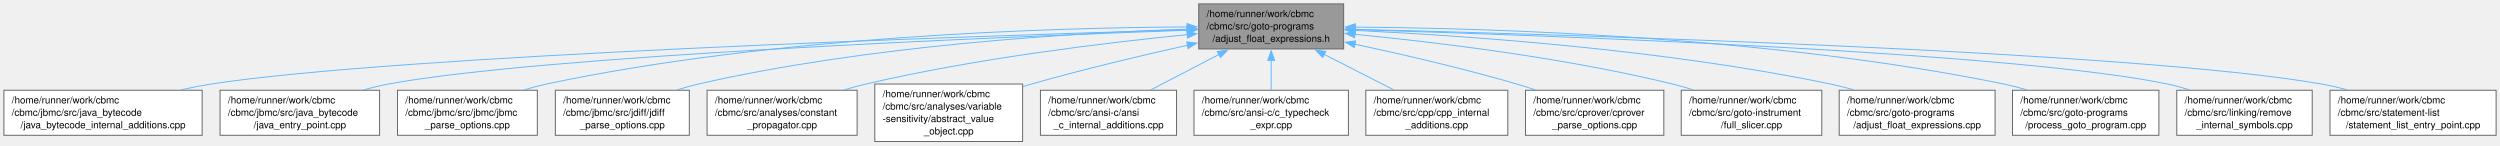
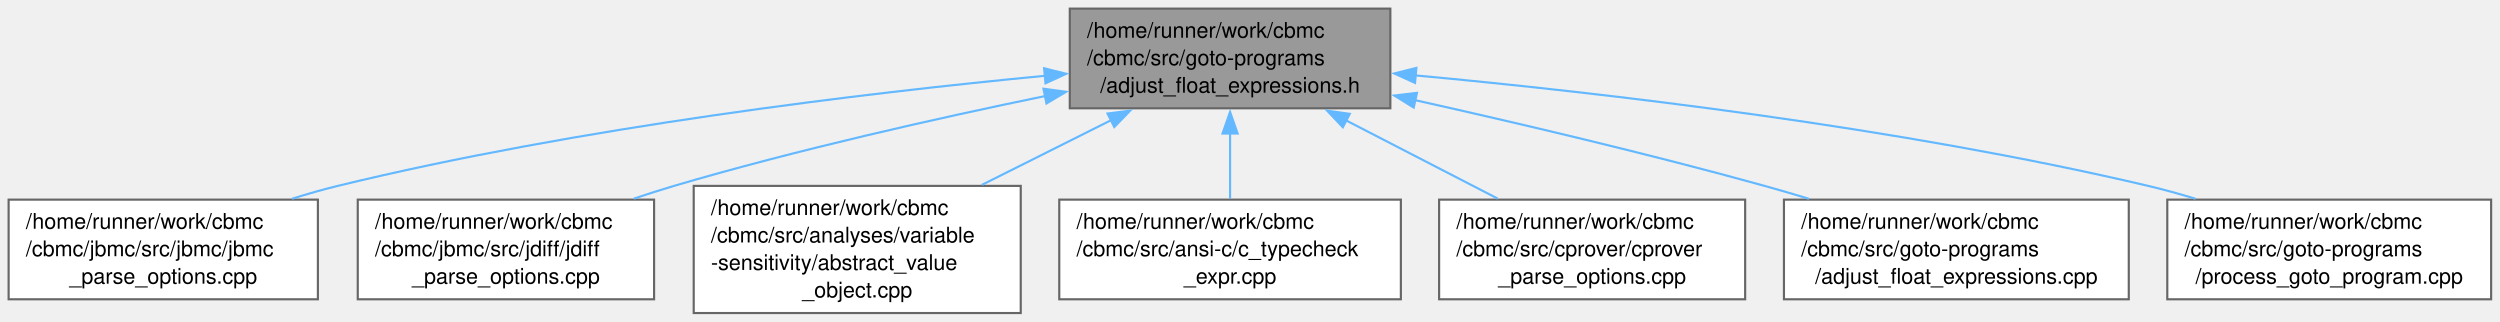
- <svg xmlns="http://www.w3.org/2000/svg" xmlns:xlink="http://www.w3.org/1999/xlink" width="2566pt" height="149pt" viewBox="0.00 0.00 2566.00 149.00">
+ <svg xmlns="http://www.w3.org/2000/svg" xmlns:xlink="http://www.w3.org/1999/xlink" width="1160pt" height="149pt" viewBox="0.00 0.00 1160.00 149.00">
  <g id="graph0" class="graph" transform="scale(1 1) rotate(0) translate(4 145.25)">
    <g id="Node000001" class="node">
      <g id="a_Node000001">
        <a xlink:title="Symbolic Execution.">
-           <polygon fill="#999999" stroke="#666666" points="1375.12,-141.25 1226.38,-141.25 1226.38,-95 1375.12,-95 1375.12,-141.25" />
-           <text xml:space="preserve" text-anchor="start" x="1234.38" y="-127.75" font-family="Helvetica,sans-Serif" font-size="10.00">/home/runner/work/cbmc</text>
-           <text xml:space="preserve" text-anchor="start" x="1234.38" y="-115" font-family="Helvetica,sans-Serif" font-size="10.00">/cbmc/src/goto-programs</text>
-           <text xml:space="preserve" text-anchor="middle" x="1300.75" y="-102.25" font-family="Helvetica,sans-Serif" font-size="10.00">/adjust_float_expressions.h</text>
+           <polygon fill="#999999" stroke="#666666" points="641.12,-141.25 492.38,-141.25 492.38,-95 641.12,-95 641.12,-141.25" />
+           <text xml:space="preserve" text-anchor="start" x="500.38" y="-127.75" font-family="Helvetica,sans-Serif" font-size="10.00">/home/runner/work/cbmc</text>
+           <text xml:space="preserve" text-anchor="start" x="500.38" y="-115" font-family="Helvetica,sans-Serif" font-size="10.00">/cbmc/src/goto-programs</text>
+           <text xml:space="preserve" text-anchor="middle" x="566.75" y="-102.25" font-family="Helvetica,sans-Serif" font-size="10.00">/adjust_float_expressions.h</text>
        </a>
      </g>
    </g>
    <g id="Node000002" class="node">
      <g id="a_Node000002">
-         <a xlink:href="java__bytecode__internal__additions_8cpp.html" target="_top" xlink:title=" ">
-           <polygon fill="white" stroke="#666666" points="203.5,-52.62 0,-52.62 0,-6.38 203.5,-6.38 203.5,-52.62" />
+         <a xlink:href="jbmc__parse__options_8cpp.html" target="_top" xlink:title="JBMC Command Line Option Processing.">
+           <polygon fill="white" stroke="#666666" points="143.5,-52.62 0,-52.62 0,-6.38 143.5,-6.38 143.5,-52.62" />
          <text xml:space="preserve" text-anchor="start" x="8" y="-39.12" font-family="Helvetica,sans-Serif" font-size="10.00">/home/runner/work/cbmc</text>
-           <text xml:space="preserve" text-anchor="start" x="8" y="-26.38" font-family="Helvetica,sans-Serif" font-size="10.00">/cbmc/jbmc/src/java_bytecode</text>
-           <text xml:space="preserve" text-anchor="middle" x="101.75" y="-13.62" font-family="Helvetica,sans-Serif" font-size="10.00">/java_bytecode_internal_additions.cpp</text>
+           <text xml:space="preserve" text-anchor="start" x="8" y="-26.38" font-family="Helvetica,sans-Serif" font-size="10.00">/cbmc/jbmc/src/jbmc/jbmc</text>
+           <text xml:space="preserve" text-anchor="middle" x="71.75" y="-13.62" font-family="Helvetica,sans-Serif" font-size="10.00">_parse_options.cpp</text>
        </a>
      </g>
    </g>
    <g id="edge1_Node000001_Node000002" class="edge">
      <g id="a_edge1_Node000001_Node000002">
        <a xlink:title=" ">
-           <path fill="none" stroke="#63b8ff" d="M1215.02,-114.74C993.42,-108.22 405.48,-88.59 212.75,-59 202.72,-57.46 192.28,-55.4 182,-53.09" />
-           <polygon fill="#63b8ff" stroke="#63b8ff" points="1214.64,-118.23 1224.73,-115.02 1214.84,-111.23 1214.64,-118.23" />
+           <path fill="none" stroke="#63b8ff" d="M480.92,-110.09C396.53,-102.01 264.5,-86.22 152.75,-59 145.8,-57.31 138.6,-55.25 131.51,-53.02" />
+           <polygon fill="#63b8ff" stroke="#63b8ff" points="480.46,-113.57 490.74,-111.02 481.11,-106.6 480.46,-113.57" />
        </a>
      </g>
    </g>
    <g id="Node000003" class="node">
      <g id="a_Node000003">
-         <a xlink:href="java__entry__point_8cpp.html" target="_top" xlink:title=" ">
-           <polygon fill="white" stroke="#666666" points="385.62,-52.62 221.88,-52.62 221.88,-6.38 385.62,-6.38 385.62,-52.62" />
-           <text xml:space="preserve" text-anchor="start" x="229.88" y="-39.12" font-family="Helvetica,sans-Serif" font-size="10.00">/home/runner/work/cbmc</text>
-           <text xml:space="preserve" text-anchor="start" x="229.88" y="-26.38" font-family="Helvetica,sans-Serif" font-size="10.00">/cbmc/jbmc/src/java_bytecode</text>
-           <text xml:space="preserve" text-anchor="middle" x="303.75" y="-13.62" font-family="Helvetica,sans-Serif" font-size="10.00">/java_entry_point.cpp</text>
+         <a xlink:href="jdiff__parse__options_8cpp.html" target="_top" xlink:title="JDIFF Command Line Option Processing.">
+           <polygon fill="white" stroke="#666666" points="299.5,-52.62 162,-52.62 162,-6.38 299.5,-6.38 299.5,-52.62" />
+           <text xml:space="preserve" text-anchor="start" x="170" y="-39.12" font-family="Helvetica,sans-Serif" font-size="10.00">/home/runner/work/cbmc</text>
+           <text xml:space="preserve" text-anchor="start" x="170" y="-26.38" font-family="Helvetica,sans-Serif" font-size="10.00">/cbmc/jbmc/src/jdiff/jdiff</text>
+           <text xml:space="preserve" text-anchor="middle" x="230.75" y="-13.62" font-family="Helvetica,sans-Serif" font-size="10.00">_parse_options.cpp</text>
        </a>
      </g>
    </g>
    <g id="edge2_Node000001_Node000003" class="edge">
      <g id="a_edge2_Node000001_Node000003">
        <a xlink:title=" ">
-           <path fill="none" stroke="#63b8ff" d="M1214.82,-114.24C1020.17,-107.27 550.48,-87.95 394.75,-59 386.45,-57.46 377.84,-55.4 369.39,-53.09" />
-           <polygon fill="#63b8ff" stroke="#63b8ff" points="1214.49,-117.73 1224.6,-114.59 1214.73,-110.73 1214.49,-117.73" />
+           <path fill="none" stroke="#63b8ff" d="M480.94,-100.68C430.4,-90.28 365.47,-75.68 308.75,-59 302.66,-57.21 296.37,-55.19 290.11,-53.08" />
+           <polygon fill="#63b8ff" stroke="#63b8ff" points="480.16,-104.1 490.66,-102.66 481.56,-97.24 480.16,-104.1" />
        </a>
      </g>
    </g>
    <g id="Node000004" class="node">
      <g id="a_Node000004">
-         <a xlink:href="jbmc__parse__options_8cpp.html" target="_top" xlink:title="JBMC Command Line Option Processing.">
-           <polygon fill="white" stroke="#666666" points="547.5,-52.62 404,-52.62 404,-6.38 547.5,-6.38 547.5,-52.62" />
-           <text xml:space="preserve" text-anchor="start" x="412" y="-39.12" font-family="Helvetica,sans-Serif" font-size="10.00">/home/runner/work/cbmc</text>
-           <text xml:space="preserve" text-anchor="start" x="412" y="-26.38" font-family="Helvetica,sans-Serif" font-size="10.00">/cbmc/jbmc/src/jbmc/jbmc</text>
-           <text xml:space="preserve" text-anchor="middle" x="475.75" y="-13.62" font-family="Helvetica,sans-Serif" font-size="10.00">_parse_options.cpp</text>
+         <a xlink:href="abstract__value__object_8cpp.html" target="_top" xlink:title=" ">
+           <polygon fill="white" stroke="#666666" points="469.62,-59 317.88,-59 317.88,0 469.62,0 469.62,-59" />
+           <text xml:space="preserve" text-anchor="start" x="325.88" y="-45.5" font-family="Helvetica,sans-Serif" font-size="10.00">/home/runner/work/cbmc</text>
+           <text xml:space="preserve" text-anchor="start" x="325.88" y="-32.75" font-family="Helvetica,sans-Serif" font-size="10.00">/cbmc/src/analyses/variable</text>
+           <text xml:space="preserve" text-anchor="start" x="325.88" y="-20" font-family="Helvetica,sans-Serif" font-size="10.00">-sensitivity/abstract_value</text>
+           <text xml:space="preserve" text-anchor="middle" x="393.75" y="-7.25" font-family="Helvetica,sans-Serif" font-size="10.00">_object.cpp</text>
        </a>
      </g>
    </g>
    <g id="edge3_Node000001_Node000004" class="edge">
      <g id="a_edge3_Node000001_Node000004">
        <a xlink:title=" ">
-           <path fill="none" stroke="#63b8ff" d="M1214.48,-117.62C1074.77,-116.81 791.02,-108.48 556.75,-59 549.31,-57.43 541.62,-55.35 534.08,-53.03" />
-           <polygon fill="#63b8ff" stroke="#63b8ff" points="1214.39,-121.12 1224.41,-117.66 1214.42,-114.12 1214.39,-121.12" />
+           <path fill="none" stroke="#63b8ff" d="M511.67,-89.55C492.51,-79.95 470.96,-69.16 451.58,-59.46" />
+           <polygon fill="#63b8ff" stroke="#63b8ff" points="509.89,-92.57 520.39,-93.91 513.02,-86.31 509.89,-92.57" />
        </a>
      </g>
    </g>
    <g id="Node000005" class="node">
      <g id="a_Node000005">
-         <a xlink:href="jdiff__parse__options_8cpp.html" target="_top" xlink:title="JDIFF Command Line Option Processing.">
-           <polygon fill="white" stroke="#666666" points="703.5,-52.62 566,-52.62 566,-6.38 703.5,-6.38 703.5,-52.62" />
-           <text xml:space="preserve" text-anchor="start" x="574" y="-39.12" font-family="Helvetica,sans-Serif" font-size="10.00">/home/runner/work/cbmc</text>
-           <text xml:space="preserve" text-anchor="start" x="574" y="-26.38" font-family="Helvetica,sans-Serif" font-size="10.00">/cbmc/jbmc/src/jdiff/jdiff</text>
-           <text xml:space="preserve" text-anchor="middle" x="634.75" y="-13.62" font-family="Helvetica,sans-Serif" font-size="10.00">_parse_options.cpp</text>
+         <a xlink:href="c__typecheck__expr_8cpp.html" target="_top" xlink:title="ANSI-C Language Type Checking.">
+           <polygon fill="white" stroke="#666666" points="646,-52.62 487.5,-52.62 487.5,-6.38 646,-6.38 646,-52.62" />
+           <text xml:space="preserve" text-anchor="start" x="495.5" y="-39.12" font-family="Helvetica,sans-Serif" font-size="10.00">/home/runner/work/cbmc</text>
+           <text xml:space="preserve" text-anchor="start" x="495.5" y="-26.38" font-family="Helvetica,sans-Serif" font-size="10.00">/cbmc/src/ansi-c/c_typecheck</text>
+           <text xml:space="preserve" text-anchor="middle" x="566.75" y="-13.62" font-family="Helvetica,sans-Serif" font-size="10.00">_expr.cpp</text>
        </a>
      </g>
    </g>
    <g id="edge4_Node000001_Node000005" class="edge">
      <g id="a_edge4_Node000001_Node000005">
        <a xlink:title=" ">
-           <path fill="none" stroke="#63b8ff" d="M1214.78,-115.38C1099.26,-111.5 888.17,-99.04 712.75,-59 705.72,-57.4 698.46,-55.33 691.33,-53.05" />
-           <polygon fill="#63b8ff" stroke="#63b8ff" points="1214.37,-118.86 1224.48,-115.69 1214.6,-111.87 1214.37,-118.86" />
+           <path fill="none" stroke="#63b8ff" d="M566.75,-83.36C566.75,-73.19 566.75,-62.28 566.75,-53.03" />
+           <polygon fill="#63b8ff" stroke="#63b8ff" points="563.25,-83.3 566.75,-93.3 570.25,-83.3 563.25,-83.3" />
        </a>
      </g>
    </g>
    <g id="Node000006" class="node">
      <g id="a_Node000006">
-         <a xlink:href="constant__propagator_8cpp.html" target="_top" xlink:title="Constant Propagation.">
-           <polygon fill="white" stroke="#666666" points="875.75,-52.62 721.75,-52.62 721.75,-6.38 875.75,-6.38 875.75,-52.62" />
-           <text xml:space="preserve" text-anchor="start" x="729.75" y="-39.12" font-family="Helvetica,sans-Serif" font-size="10.00">/home/runner/work/cbmc</text>
-           <text xml:space="preserve" text-anchor="start" x="729.75" y="-26.38" font-family="Helvetica,sans-Serif" font-size="10.00">/cbmc/src/analyses/constant</text>
-           <text xml:space="preserve" text-anchor="middle" x="798.75" y="-13.62" font-family="Helvetica,sans-Serif" font-size="10.00">_propagator.cpp</text>
+         <a xlink:href="cprover__parse__options_8cpp.html" target="_top" xlink:title="cprover Command Line Options Processing">
+           <polygon fill="white" stroke="#666666" points="805.75,-52.62 663.75,-52.62 663.75,-6.38 805.75,-6.38 805.75,-52.62" />
+           <text xml:space="preserve" text-anchor="start" x="671.75" y="-39.12" font-family="Helvetica,sans-Serif" font-size="10.00">/home/runner/work/cbmc</text>
+           <text xml:space="preserve" text-anchor="start" x="671.75" y="-26.38" font-family="Helvetica,sans-Serif" font-size="10.00">/cbmc/src/cprover/cprover</text>
+           <text xml:space="preserve" text-anchor="middle" x="734.75" y="-13.62" font-family="Helvetica,sans-Serif" font-size="10.00">_parse_options.cpp</text>
        </a>
      </g>
    </g>
    <g id="edge5_Node000001_Node000006" class="edge">
      <g id="a_edge5_Node000001_Node000006">
        <a xlink:title=" ">
-           <path fill="none" stroke="#63b8ff" d="M1214.61,-109.69C1129.9,-101.3 997.28,-85.28 884.75,-59 877.55,-57.32 870.1,-55.29 862.72,-53.11" />
-           <polygon fill="#63b8ff" stroke="#63b8ff" points="1214.19,-113.16 1224.48,-110.65 1214.86,-106.19 1214.19,-113.16" />
+           <path fill="none" stroke="#63b8ff" d="M620.63,-89.35C643.35,-77.63 669.47,-64.16 690.98,-53.07" />
+           <polygon fill="#63b8ff" stroke="#63b8ff" points="619.08,-86.2 611.8,-93.9 622.29,-92.43 619.08,-86.2" />
        </a>
      </g>
    </g>
    <g id="Node000007" class="node">
      <g id="a_Node000007">
-         <a xlink:href="abstract__value__object_8cpp.html" target="_top" xlink:title=" ">
-           <polygon fill="white" stroke="#666666" points="1045.62,-59 893.88,-59 893.88,0 1045.62,0 1045.62,-59" />
-           <text xml:space="preserve" text-anchor="start" x="901.88" y="-45.5" font-family="Helvetica,sans-Serif" font-size="10.00">/home/runner/work/cbmc</text>
-           <text xml:space="preserve" text-anchor="start" x="901.88" y="-32.75" font-family="Helvetica,sans-Serif" font-size="10.00">/cbmc/src/analyses/variable</text>
-           <text xml:space="preserve" text-anchor="start" x="901.88" y="-20" font-family="Helvetica,sans-Serif" font-size="10.00">-sensitivity/abstract_value</text>
-           <text xml:space="preserve" text-anchor="middle" x="969.75" y="-7.25" font-family="Helvetica,sans-Serif" font-size="10.00">_object.cpp</text>
+         <a xlink:href="adjust__float__expressions_8cpp.html" target="_top" xlink:title="Symbolic Execution.">
+           <polygon fill="white" stroke="#666666" points="983.75,-52.62 823.75,-52.62 823.75,-6.38 983.75,-6.38 983.75,-52.62" />
+           <text xml:space="preserve" text-anchor="start" x="831.75" y="-39.12" font-family="Helvetica,sans-Serif" font-size="10.00">/home/runner/work/cbmc</text>
+           <text xml:space="preserve" text-anchor="start" x="831.75" y="-26.38" font-family="Helvetica,sans-Serif" font-size="10.00">/cbmc/src/goto-programs</text>
+           <text xml:space="preserve" text-anchor="middle" x="903.75" y="-13.62" font-family="Helvetica,sans-Serif" font-size="10.00">/adjust_float_expressions.cpp</text>
        </a>
      </g>
    </g>
    <g id="edge6_Node000001_Node000007" class="edge">
      <g id="a_edge6_Node000001_Node000007">
        <a xlink:title=" ">
-           <path fill="none" stroke="#63b8ff" d="M1214.85,-98.85C1167.37,-88.25 1107.49,-74.04 1054.75,-59 1051.91,-58.19 1049.02,-57.34 1046.1,-56.47" />
-           <polygon fill="#63b8ff" stroke="#63b8ff" points="1214.02,-102.25 1224.54,-101 1215.53,-95.42 1214.02,-102.25" />
+           <path fill="none" stroke="#63b8ff" d="M652.45,-98.81C700.42,-88.11 761.17,-73.83 814.75,-59 821.47,-57.14 828.45,-55.1 835.4,-52.99" />
+           <polygon fill="#63b8ff" stroke="#63b8ff" points="651.96,-95.33 642.96,-100.91 653.48,-102.16 651.96,-95.33" />
        </a>
      </g>
    </g>
    <g id="Node000008" class="node">
      <g id="a_Node000008">
-         <a xlink:href="ansi__c__internal__additions_8cpp.html" target="_top" xlink:title=" ">
-           <polygon fill="white" stroke="#666666" points="1203.62,-52.62 1063.88,-52.62 1063.88,-6.38 1203.62,-6.38 1203.62,-52.62" />
-           <text xml:space="preserve" text-anchor="start" x="1071.88" y="-39.12" font-family="Helvetica,sans-Serif" font-size="10.00">/home/runner/work/cbmc</text>
-           <text xml:space="preserve" text-anchor="start" x="1071.88" y="-26.38" font-family="Helvetica,sans-Serif" font-size="10.00">/cbmc/src/ansi-c/ansi</text>
-           <text xml:space="preserve" text-anchor="middle" x="1133.75" y="-13.62" font-family="Helvetica,sans-Serif" font-size="10.00">_c_internal_additions.cpp</text>
+         <a xlink:href="process__goto__program_8cpp.html" target="_top" xlink:title="Get a Goto Program.">
+           <polygon fill="white" stroke="#666666" points="1151.88,-52.62 1001.62,-52.62 1001.62,-6.38 1151.88,-6.38 1151.88,-52.62" />
+           <text xml:space="preserve" text-anchor="start" x="1009.62" y="-39.12" font-family="Helvetica,sans-Serif" font-size="10.00">/home/runner/work/cbmc</text>
+           <text xml:space="preserve" text-anchor="start" x="1009.62" y="-26.38" font-family="Helvetica,sans-Serif" font-size="10.00">/cbmc/src/goto-programs</text>
+           <text xml:space="preserve" text-anchor="middle" x="1076.75" y="-13.62" font-family="Helvetica,sans-Serif" font-size="10.00">/process_goto_program.cpp</text>
        </a>
      </g>
    </g>
    <g id="edge7_Node000001_Node000008" class="edge">
      <g id="a_edge7_Node000001_Node000008">
        <a xlink:title=" ">
-           <path fill="none" stroke="#63b8ff" d="M1247.2,-89.35C1224.61,-77.63 1198.64,-64.16 1177.26,-53.07" />
-           <polygon fill="#63b8ff" stroke="#63b8ff" points="1245.48,-92.4 1255.97,-93.89 1248.7,-86.18 1245.48,-92.4" />
-         </a>
-       </g>
-     </g>
-     <g id="Node000009" class="node">
-       <g id="a_Node000009">
-         <a xlink:href="c__typecheck__expr_8cpp.html" target="_top" xlink:title="ANSI-C Language Type Checking.">
-           <polygon fill="white" stroke="#666666" points="1380,-52.62 1221.5,-52.62 1221.5,-6.38 1380,-6.38 1380,-52.62" />
-           <text xml:space="preserve" text-anchor="start" x="1229.5" y="-39.12" font-family="Helvetica,sans-Serif" font-size="10.00">/home/runner/work/cbmc</text>
-           <text xml:space="preserve" text-anchor="start" x="1229.5" y="-26.38" font-family="Helvetica,sans-Serif" font-size="10.00">/cbmc/src/ansi-c/c_typecheck</text>
-           <text xml:space="preserve" text-anchor="middle" x="1300.75" y="-13.62" font-family="Helvetica,sans-Serif" font-size="10.00">_expr.cpp</text>
-         </a>
-       </g>
-     </g>
-     <g id="edge8_Node000001_Node000009" class="edge">
-       <g id="a_edge8_Node000001_Node000009">
-         <a xlink:title=" ">
-           <path fill="none" stroke="#63b8ff" d="M1300.75,-83.36C1300.75,-73.19 1300.75,-62.28 1300.75,-53.03" />
-           <polygon fill="#63b8ff" stroke="#63b8ff" points="1297.25,-83.3 1300.75,-93.3 1304.25,-83.3 1297.25,-83.3" />
-         </a>
-       </g>
-     </g>
-     <g id="Node000010" class="node">
-       <g id="a_Node000010">
-         <a xlink:href="cpp__internal__additions_8cpp.html" target="_top" xlink:title=" ">
-           <polygon fill="white" stroke="#666666" points="1543.62,-52.62 1397.88,-52.62 1397.88,-6.38 1543.62,-6.38 1543.62,-52.62" />
-           <text xml:space="preserve" text-anchor="start" x="1405.88" y="-39.12" font-family="Helvetica,sans-Serif" font-size="10.00">/home/runner/work/cbmc</text>
-           <text xml:space="preserve" text-anchor="start" x="1405.88" y="-26.38" font-family="Helvetica,sans-Serif" font-size="10.00">/cbmc/src/cpp/cpp_internal</text>
-           <text xml:space="preserve" text-anchor="middle" x="1470.75" y="-13.62" font-family="Helvetica,sans-Serif" font-size="10.00">_additions.cpp</text>
-         </a>
-       </g>
-     </g>
-     <g id="edge9_Node000001_Node000010" class="edge">
-       <g id="a_edge9_Node000001_Node000010">
-         <a xlink:title=" ">
-           <path fill="none" stroke="#63b8ff" d="M1354.96,-89.5C1378.02,-77.75 1404.59,-64.21 1426.45,-53.07" />
-           <polygon fill="#63b8ff" stroke="#63b8ff" points="1353.64,-86.25 1346.32,-93.9 1356.82,-92.48 1353.64,-86.25" />
-         </a>
-       </g>
-     </g>
-     <g id="Node000011" class="node">
-       <g id="a_Node000011">
-         <a xlink:href="cprover__parse__options_8cpp.html" target="_top" xlink:title="cprover Command Line Options Processing">
-           <polygon fill="white" stroke="#666666" points="1703.75,-52.62 1561.75,-52.62 1561.75,-6.38 1703.75,-6.38 1703.75,-52.62" />
-           <text xml:space="preserve" text-anchor="start" x="1569.75" y="-39.12" font-family="Helvetica,sans-Serif" font-size="10.00">/home/runner/work/cbmc</text>
-           <text xml:space="preserve" text-anchor="start" x="1569.75" y="-26.38" font-family="Helvetica,sans-Serif" font-size="10.00">/cbmc/src/cprover/cprover</text>
-           <text xml:space="preserve" text-anchor="middle" x="1632.75" y="-13.62" font-family="Helvetica,sans-Serif" font-size="10.00">_parse_options.cpp</text>
-         </a>
-       </g>
-     </g>
-     <g id="edge10_Node000001_Node000011" class="edge">
-       <g id="a_edge10_Node000001_Node000011">
-         <a xlink:title=" ">
-           <path fill="none" stroke="#63b8ff" d="M1386.69,-99.88C1435.7,-89.4 1498.08,-74.99 1552.75,-59 1558.98,-57.18 1565.43,-55.14 1571.84,-53.02" />
-           <polygon fill="#63b8ff" stroke="#63b8ff" points="1386.02,-96.44 1376.97,-101.94 1387.48,-103.29 1386.02,-96.44" />
-         </a>
-       </g>
-     </g>
-     <g id="Node000012" class="node">
-       <g id="a_Node000012">
-         <a xlink:href="full__slicer_8cpp.html" target="_top" xlink:title="Slicing.">
-           <polygon fill="white" stroke="#666666" points="1865.88,-52.62 1721.62,-52.62 1721.62,-6.38 1865.88,-6.38 1865.88,-52.62" />
-           <text xml:space="preserve" text-anchor="start" x="1729.62" y="-39.12" font-family="Helvetica,sans-Serif" font-size="10.00">/home/runner/work/cbmc</text>
-           <text xml:space="preserve" text-anchor="start" x="1729.62" y="-26.38" font-family="Helvetica,sans-Serif" font-size="10.00">/cbmc/src/goto-instrument</text>
-           <text xml:space="preserve" text-anchor="middle" x="1793.75" y="-13.62" font-family="Helvetica,sans-Serif" font-size="10.00">/full_slicer.cpp</text>
-         </a>
-       </g>
-     </g>
-     <g id="edge11_Node000001_Node000012" class="edge">
-       <g id="a_edge11_Node000001_Node000012">
-         <a xlink:title=" ">
-           <path fill="none" stroke="#63b8ff" d="M1386.54,-110.02C1470.54,-101.89 1601.71,-86.08 1712.75,-59 1719.7,-57.3 1726.89,-55.24 1733.99,-53.01" />
-           <polygon fill="#63b8ff" stroke="#63b8ff" points="1386.4,-106.52 1376.77,-110.95 1387.06,-113.48 1386.4,-106.52" />
-         </a>
-       </g>
-     </g>
-     <g id="Node000013" class="node">
-       <g id="a_Node000013">
-         <a xlink:href="adjust__float__expressions_8cpp.html" target="_top" xlink:title="Symbolic Execution.">
-           <polygon fill="white" stroke="#666666" points="2043.75,-52.62 1883.75,-52.62 1883.75,-6.38 2043.75,-6.38 2043.75,-52.62" />
-           <text xml:space="preserve" text-anchor="start" x="1891.75" y="-39.12" font-family="Helvetica,sans-Serif" font-size="10.00">/home/runner/work/cbmc</text>
-           <text xml:space="preserve" text-anchor="start" x="1891.75" y="-26.38" font-family="Helvetica,sans-Serif" font-size="10.00">/cbmc/src/goto-programs</text>
-           <text xml:space="preserve" text-anchor="middle" x="1963.75" y="-13.62" font-family="Helvetica,sans-Serif" font-size="10.00">/adjust_float_expressions.cpp</text>
-         </a>
-       </g>
-     </g>
-     <g id="edge12_Node000001_Node000013" class="edge">
-       <g id="a_edge12_Node000001_Node000013">
-         <a xlink:title=" ">
-           <path fill="none" stroke="#63b8ff" d="M1386.67,-114.02C1499.65,-108.67 1703.87,-94.6 1874.75,-59 1882.53,-57.38 1890.6,-55.33 1898.55,-53.09" />
-           <polygon fill="#63b8ff" stroke="#63b8ff" points="1386.69,-110.52 1376.87,-114.47 1387.02,-117.51 1386.69,-110.52" />
-         </a>
-       </g>
-     </g>
-     <g id="Node000014" class="node">
-       <g id="a_Node000014">
-         <a xlink:href="process__goto__program_8cpp.html" target="_top" xlink:title="Get a Goto Program.">
-           <polygon fill="white" stroke="#666666" points="2211.88,-52.62 2061.62,-52.62 2061.62,-6.38 2211.88,-6.38 2211.88,-52.62" />
-           <text xml:space="preserve" text-anchor="start" x="2069.62" y="-39.12" font-family="Helvetica,sans-Serif" font-size="10.00">/home/runner/work/cbmc</text>
-           <text xml:space="preserve" text-anchor="start" x="2069.62" y="-26.38" font-family="Helvetica,sans-Serif" font-size="10.00">/cbmc/src/goto-programs</text>
-           <text xml:space="preserve" text-anchor="middle" x="2136.75" y="-13.62" font-family="Helvetica,sans-Serif" font-size="10.00">/process_goto_program.cpp</text>
-         </a>
-       </g>
-     </g>
-     <g id="edge13_Node000001_Node000014" class="edge">
-       <g id="a_edge13_Node000001_Node000014">
-         <a xlink:title=" ">
-           <path fill="none" stroke="#63b8ff" d="M1386.62,-117.42C1527.29,-116.36 1814.98,-107.72 2052.75,-59 2060.44,-57.42 2068.41,-55.34 2076.22,-53.02" />
-           <polygon fill="#63b8ff" stroke="#63b8ff" points="1387.01,-113.92 1377.03,-117.48 1387.06,-120.92 1387.01,-113.92" />
-         </a>
-       </g>
-     </g>
-     <g id="Node000015" class="node">
-       <g id="a_Node000015">
-         <a xlink:href="remove__internal__symbols_8cpp.html" target="_top" xlink:title="Remove symbols that are internal only.">
-           <polygon fill="white" stroke="#666666" points="2369.25,-52.62 2230.25,-52.62 2230.25,-6.38 2369.25,-6.38 2369.25,-52.62" />
-           <text xml:space="preserve" text-anchor="start" x="2238.25" y="-39.12" font-family="Helvetica,sans-Serif" font-size="10.00">/home/runner/work/cbmc</text>
-           <text xml:space="preserve" text-anchor="start" x="2238.25" y="-26.38" font-family="Helvetica,sans-Serif" font-size="10.00">/cbmc/src/linking/remove</text>
-           <text xml:space="preserve" text-anchor="middle" x="2299.75" y="-13.62" font-family="Helvetica,sans-Serif" font-size="10.00">_internal_symbols.cpp</text>
-         </a>
-       </g>
-     </g>
-     <g id="edge14_Node000001_Node000015" class="edge">
-       <g id="a_edge14_Node000001_Node000015">
-         <a xlink:title=" ">
-           <path fill="none" stroke="#63b8ff" d="M1387.02,-114.79C1584.2,-108.94 2062.98,-91.75 2220.75,-59 2228.17,-57.46 2235.84,-55.37 2243.35,-53.01" />
-           <polygon fill="#63b8ff" stroke="#63b8ff" points="1386.98,-111.29 1377.09,-115.08 1387.19,-118.28 1386.98,-111.29" />
-         </a>
-       </g>
-     </g>
-     <g id="Node000016" class="node">
-       <g id="a_Node000016">
-         <a xlink:href="statement__list__entry__point_8cpp.html" target="_top" xlink:title="Statement List Language Entry Point.">
-           <polygon fill="white" stroke="#666666" points="2558,-52.62 2387.5,-52.62 2387.5,-6.38 2558,-6.38 2558,-52.62" />
-           <text xml:space="preserve" text-anchor="start" x="2395.5" y="-39.12" font-family="Helvetica,sans-Serif" font-size="10.00">/home/runner/work/cbmc</text>
-           <text xml:space="preserve" text-anchor="start" x="2395.5" y="-26.38" font-family="Helvetica,sans-Serif" font-size="10.00">/cbmc/src/statement-list</text>
-           <text xml:space="preserve" text-anchor="middle" x="2472.75" y="-13.62" font-family="Helvetica,sans-Serif" font-size="10.00">/statement_list_entry_point.cpp</text>
-         </a>
-       </g>
-     </g>
-     <g id="edge15_Node000001_Node000016" class="edge">
-       <g id="a_edge15_Node000001_Node000016">
-         <a xlink:title=" ">
-           <path fill="none" stroke="#63b8ff" d="M1386.88,-115.15C1607.48,-109.67 2188.79,-92.42 2378.75,-59 2387.4,-57.48 2396.37,-55.42 2405.19,-53.09" />
-           <polygon fill="#63b8ff" stroke="#63b8ff" points="1386.81,-111.65 1376.9,-115.4 1386.99,-118.65 1386.81,-111.65" />
+           <path fill="none" stroke="#63b8ff" d="M652.78,-110.26C739.46,-102.21 876.63,-86.35 992.75,-59 999.94,-57.31 1007.39,-55.24 1014.75,-53.01" />
+           <polygon fill="#63b8ff" stroke="#63b8ff" points="652.57,-106.77 642.93,-111.16 653.2,-113.74 652.57,-106.77" />
        </a>
      </g>
    </g>
  </g>
</svg>
